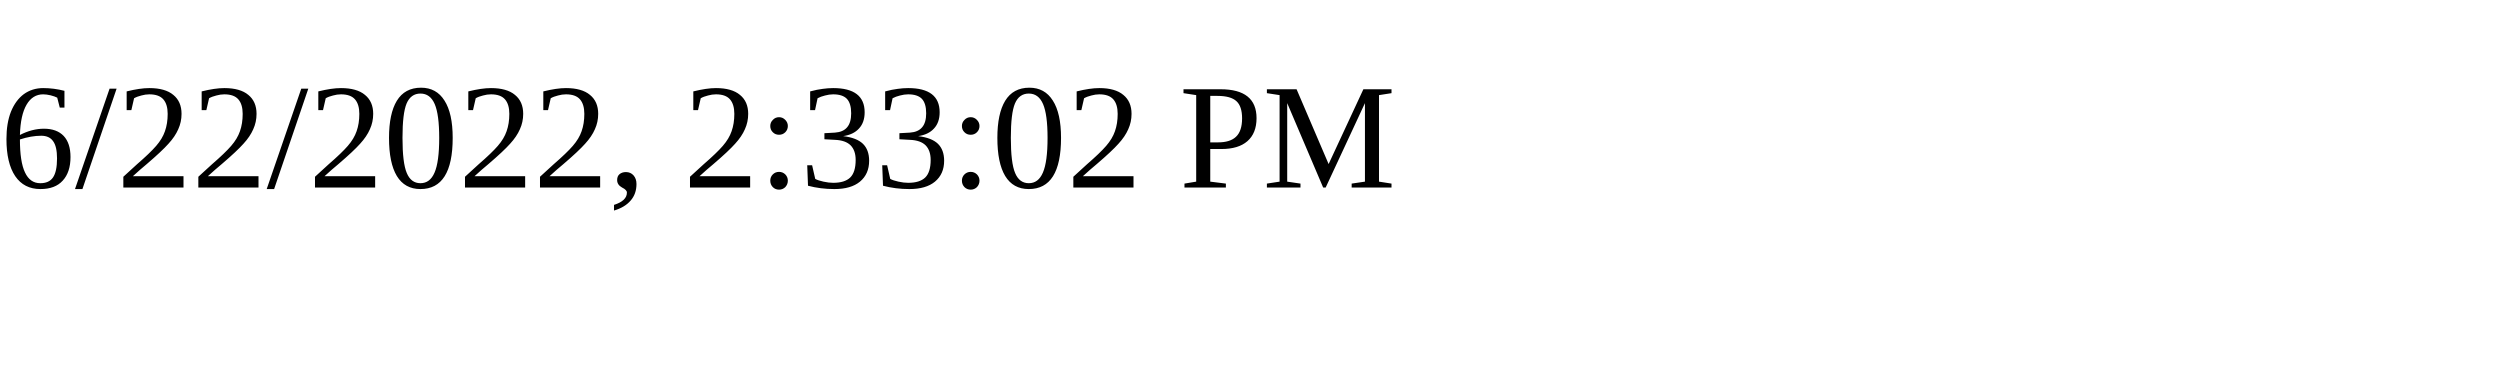
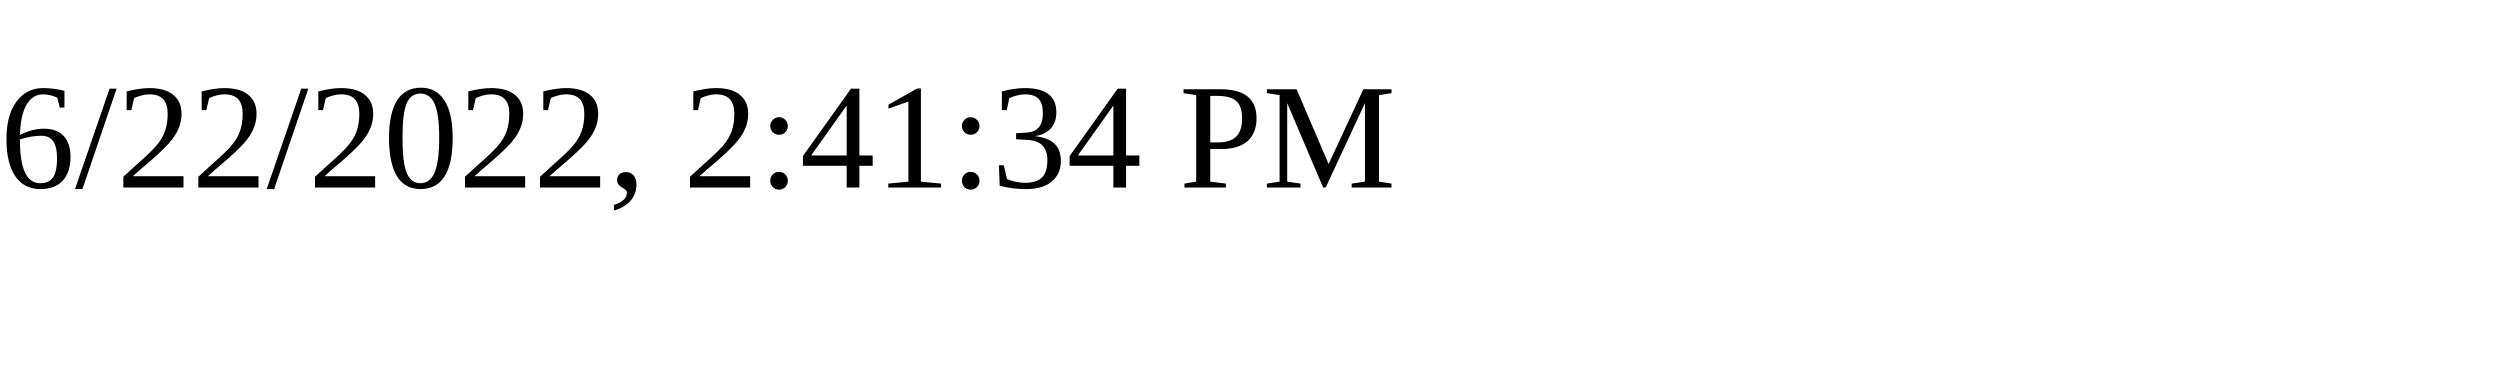
<svg xmlns="http://www.w3.org/2000/svg" height="30" width="200">
-   <text x="0" y="15">6/22/2022, 2:33:02 PM</text>
+   <text x="0" y="15">6/22/2022, 2:41:34 PM</text>
</svg>
